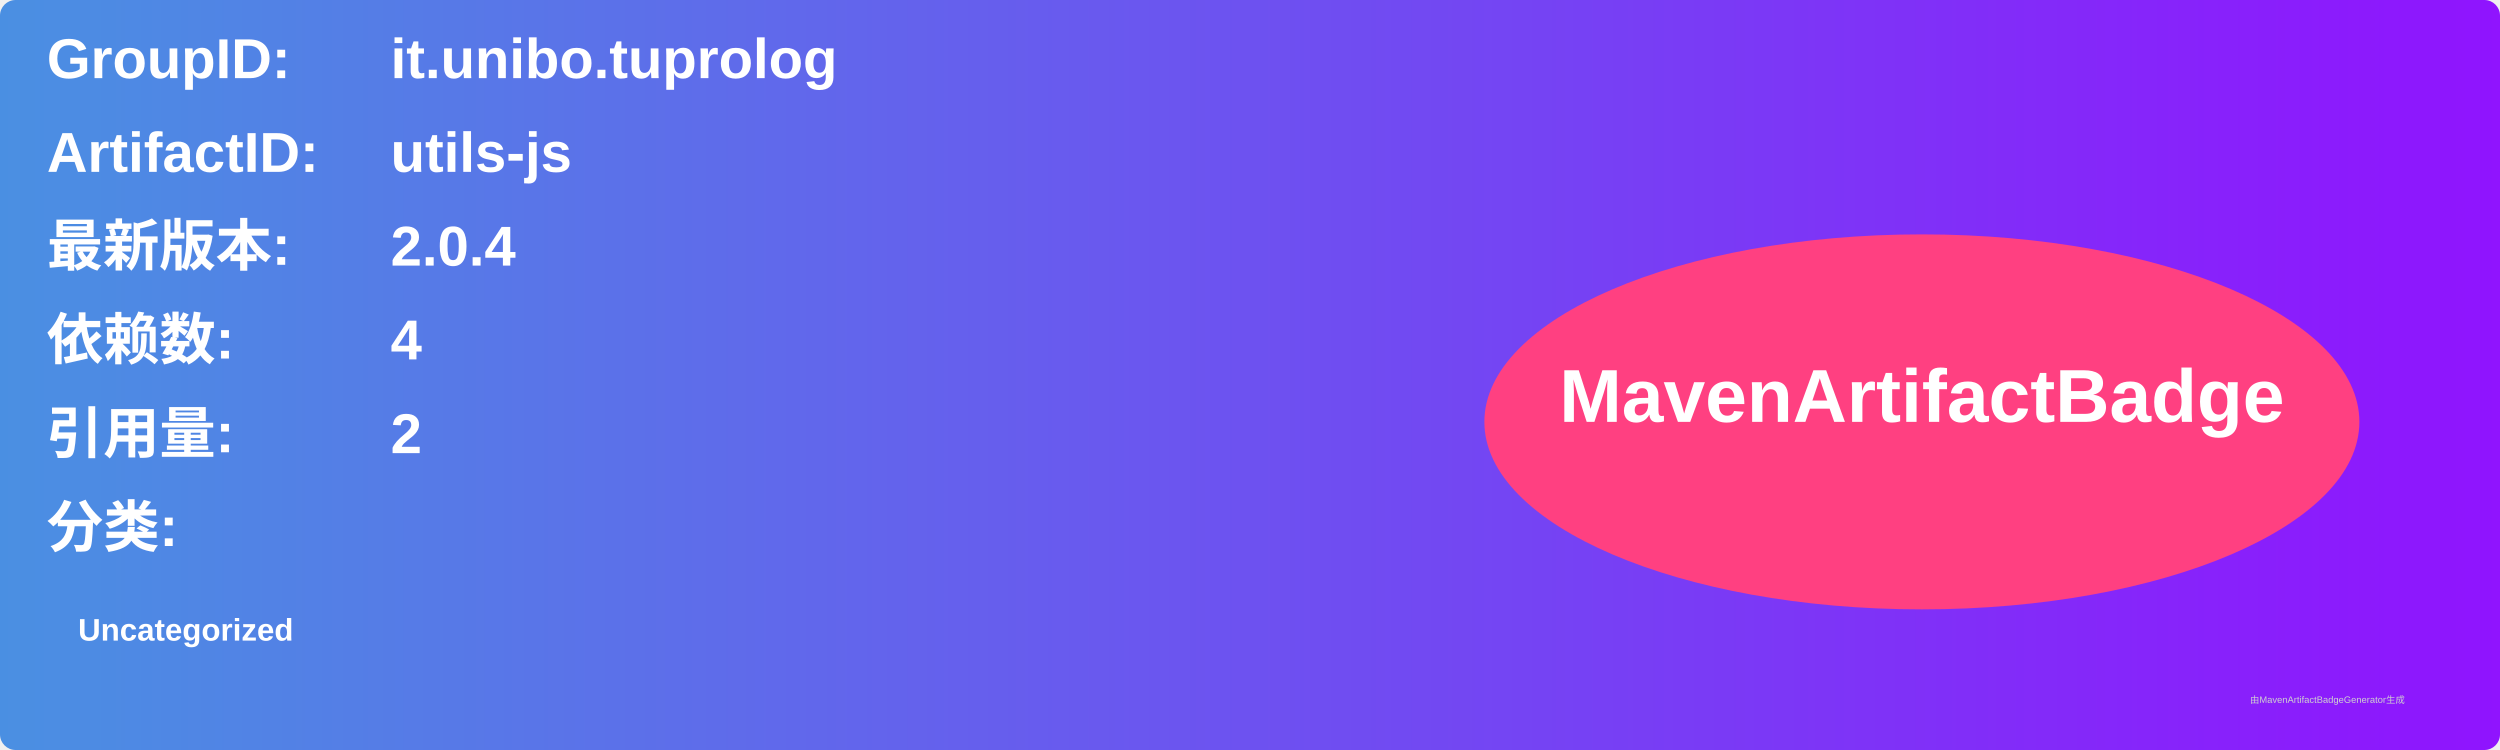
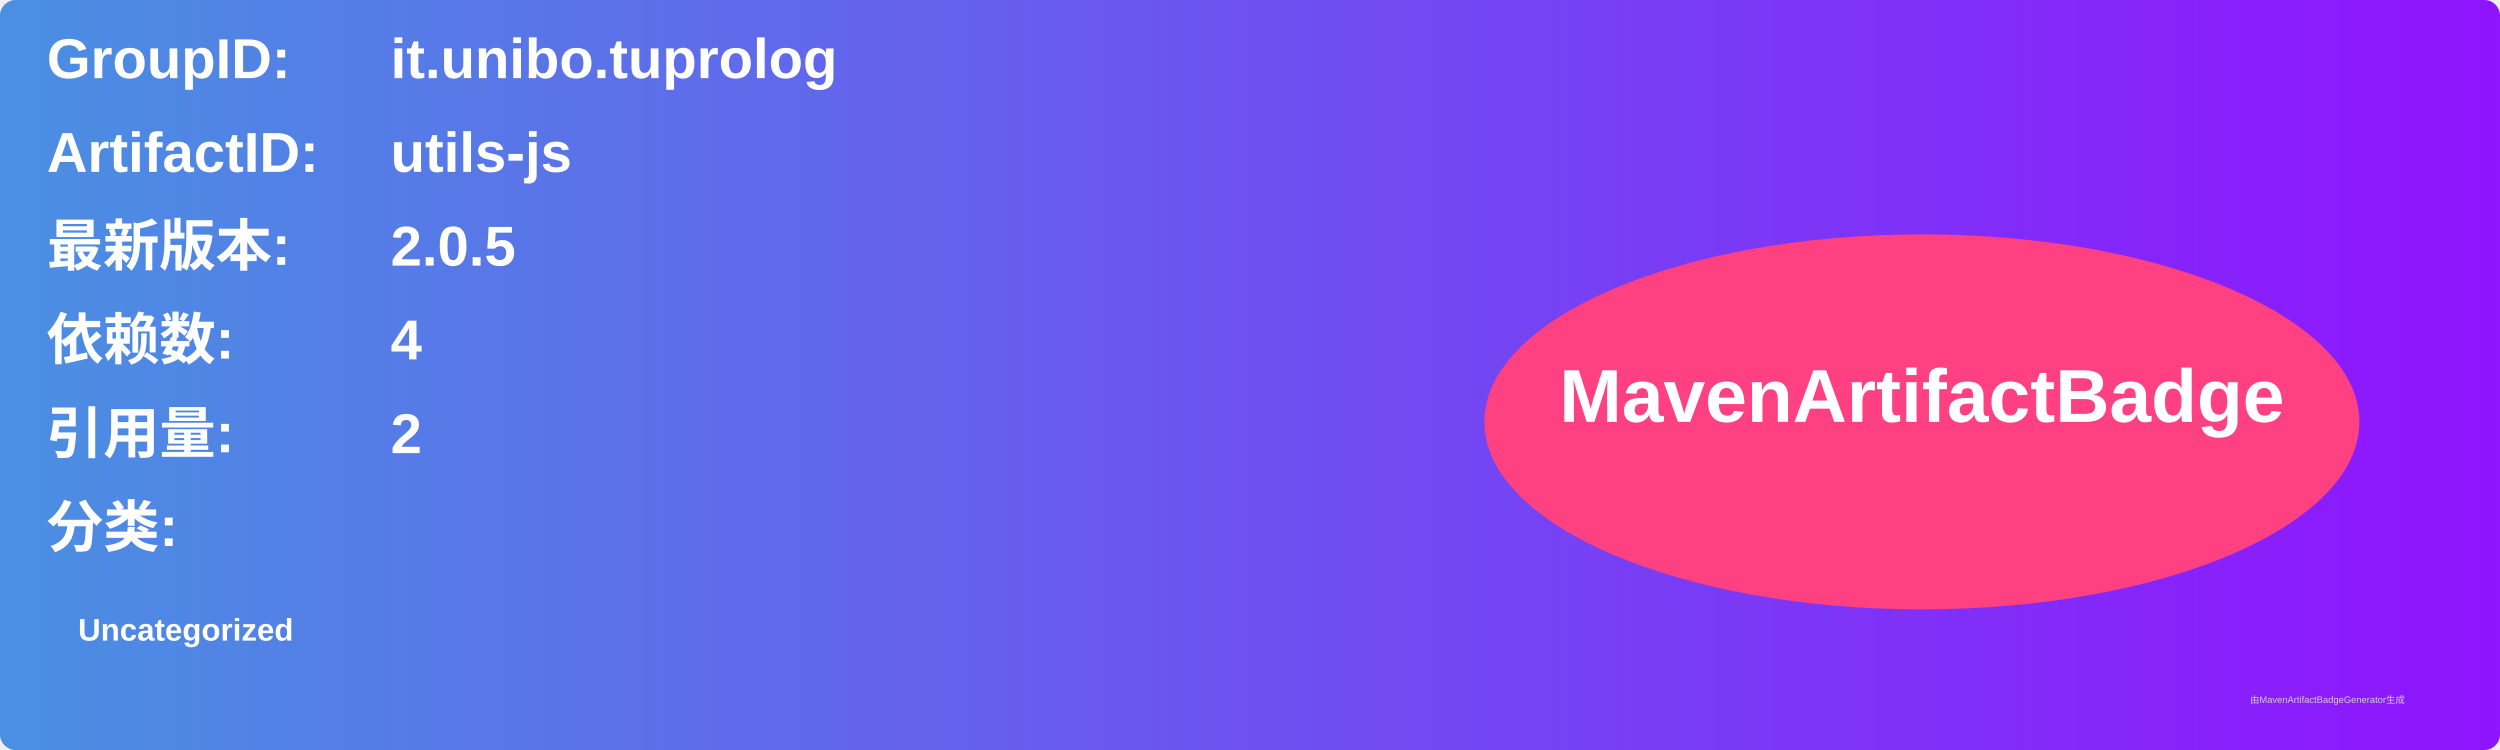
<svg xmlns="http://www.w3.org/2000/svg" width="800" height="240" viewBox="0 0 800 240">
  <linearGradient id="grad" x1="0%" y1="0%" x2="100%" y2="0%">
    <stop offset="0%" stop-color="#4a90e2" />
    <stop offset="100%" stop-color="#9013fe" />
  </linearGradient>
  <rect width="100%" height="100%" rx="5" ry="5" fill="url(#grad)" />
  <g transform="translate(15, 15)">
    <text x="0" y="10" font-family="Arial" font-size="18" fill="white" font-weight="bold" width="260">GroupID:</text>
    <text x="110" y="10" font-family="Arial" font-size="18" fill="white" font-weight="bold" width="460">it.unibo.tuprolog</text>
    <text x="0" y="40" font-family="Arial" font-size="18" fill="white" font-weight="bold" width="260">ArtifactID:</text>
    <text x="110" y="40" font-family="Arial" font-size="18" fill="white" font-weight="bold" width="460">utils-js</text>
    <text x="0" y="70" font-family="Arial" font-size="18" fill="white" font-weight="bold">最新版本:</text>
    <text x="110" y="70" font-family="Arial" font-size="18" fill="white" font-weight="bold">
-       <tspan font-weight="bold">2.0.4</tspan>
+       <tspan font-weight="bold">2.0.5</tspan>
    </text>
    <text x="0" y="100" font-family="Arial" font-size="18" fill="white" font-weight="bold">依赖数: </text>
    <text x="110" y="100" font-family="Arial" font-size="18" fill="white">
      <tspan font-weight="bold">4</tspan>
    </text>
    <text x="0" y="130" font-family="Arial" font-size="18" fill="white" font-weight="bold">引用量: </text>
    <text x="110" y="130" font-family="Arial" font-size="18" fill="white">
      <tspan font-weight="bold">2</tspan>
    </text>
    <text x="0" y="160" font-family="Arial" font-size="18" fill="white" font-weight="bold">分类:</text>
    <text x="10" y="190" font-family="Arial" font-size="10" fill="white">
      <tspan font-weight="bold">Uncategorized</tspan>
    </text>
    <ellipse cx="600" cy="120" rx="140" ry="60" fill="#ff4081" />
    <text x="600" y="120" text-anchor="middle" font-family="Arial" font-size="24" fill="white" font-weight="bold">MavenArtifactBadge</text>
  </g>
  <text x="720" y="225" font-family="Arial" font-size="3" fill="#d0d0d0">由MavenArtifactBadgeGenerator生成</text>
</svg>
